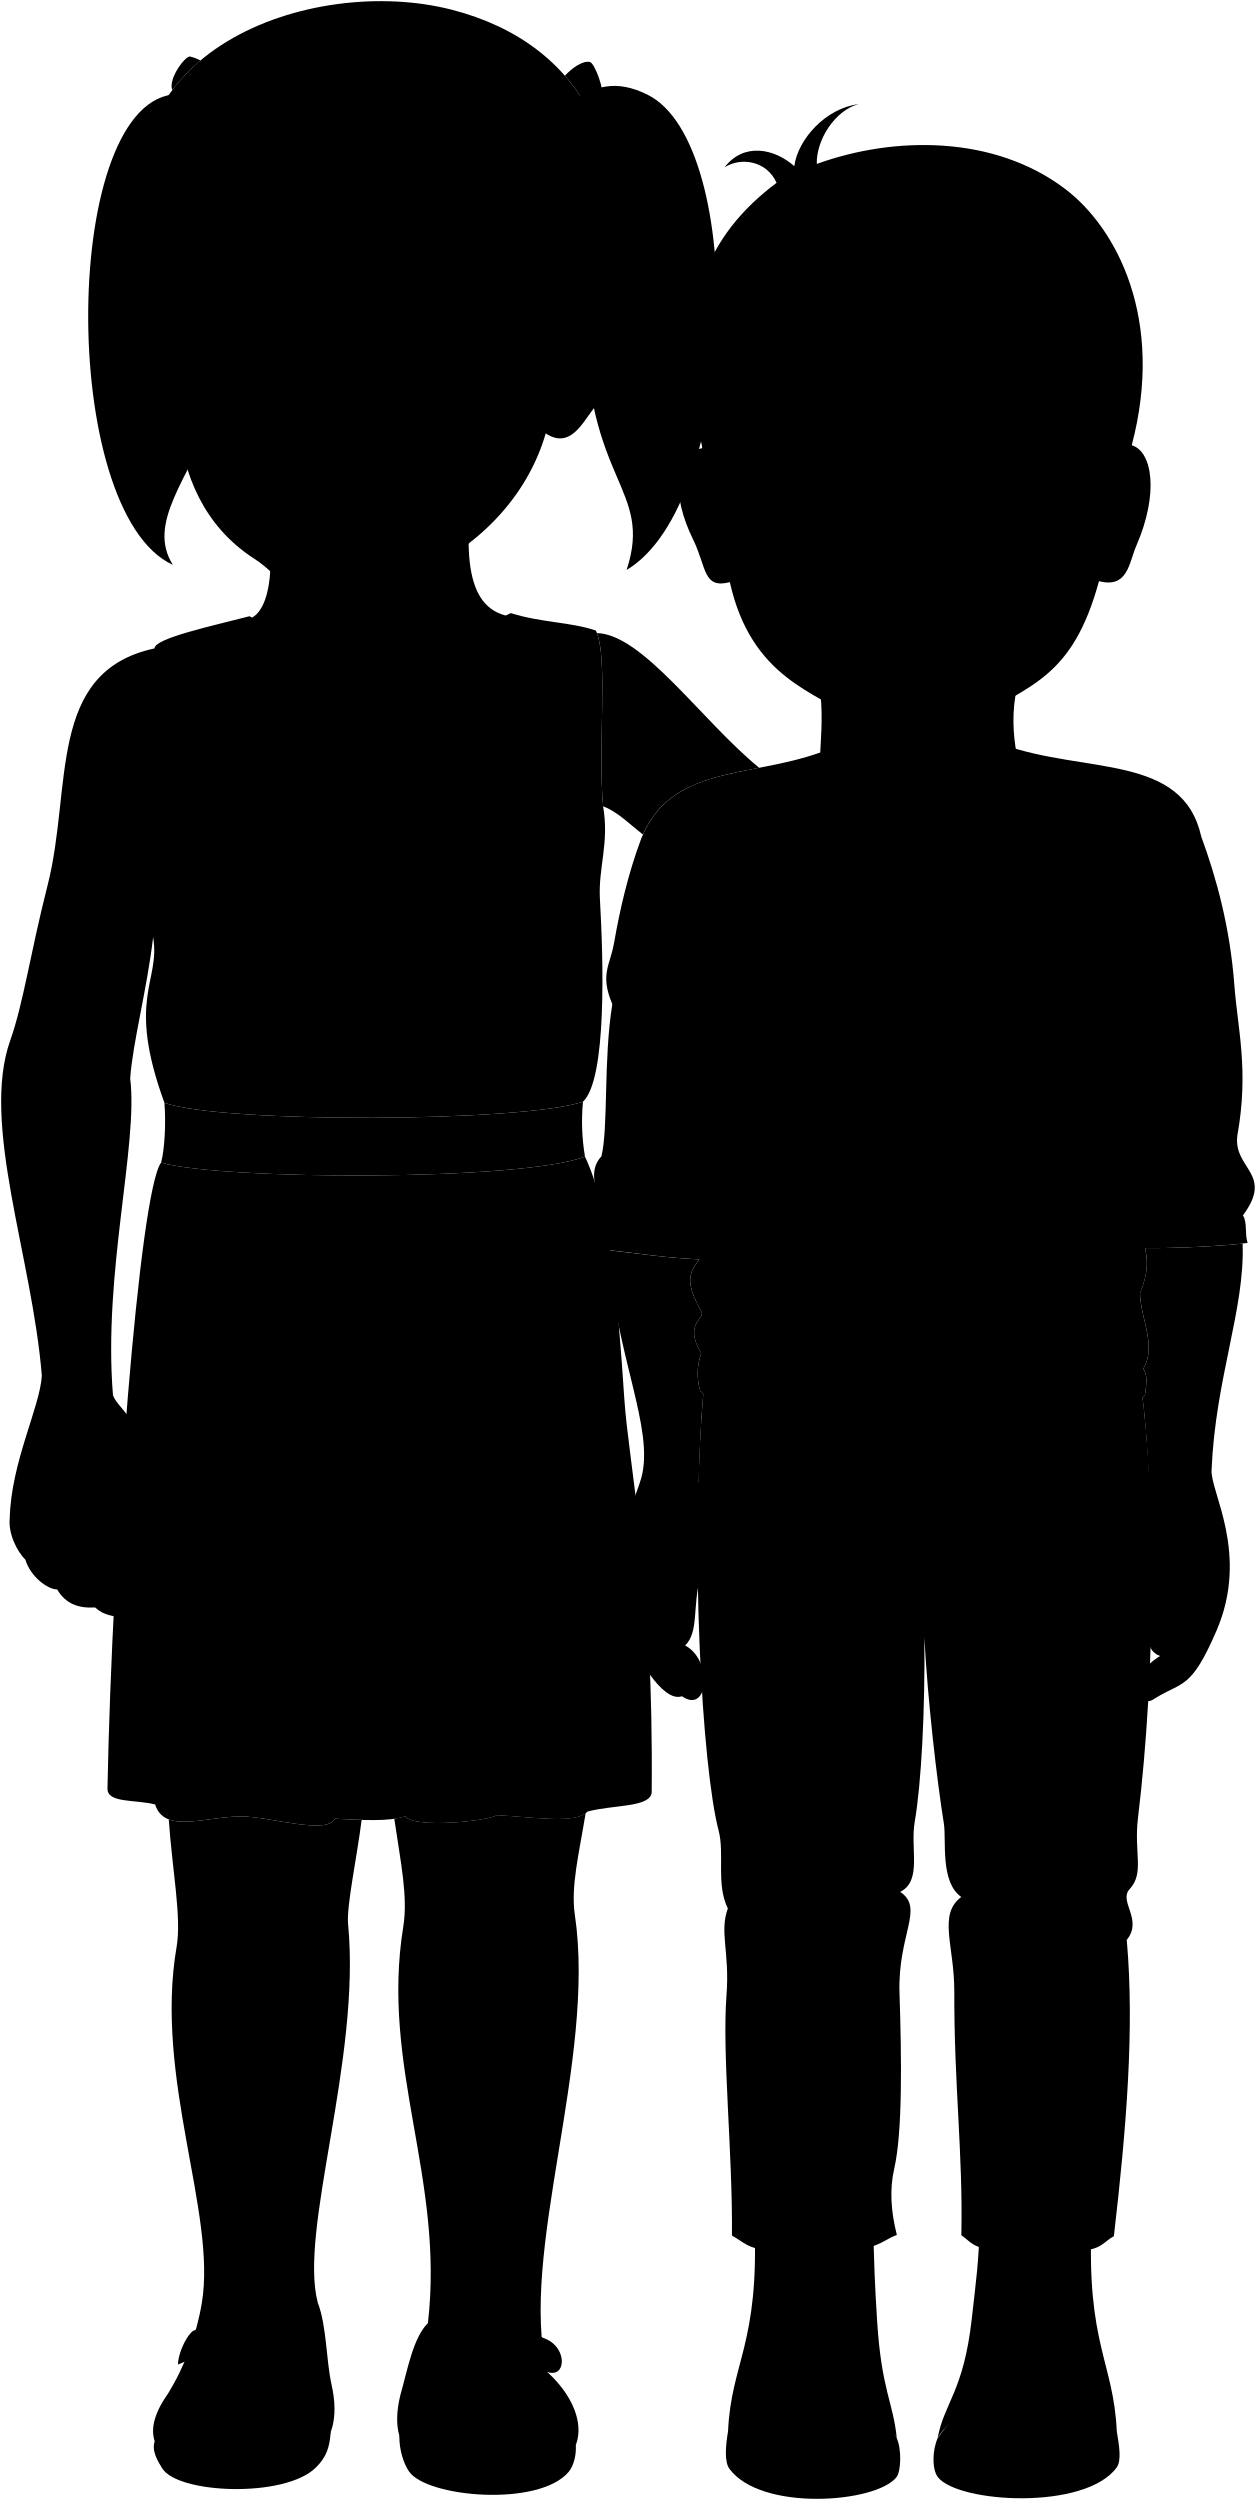
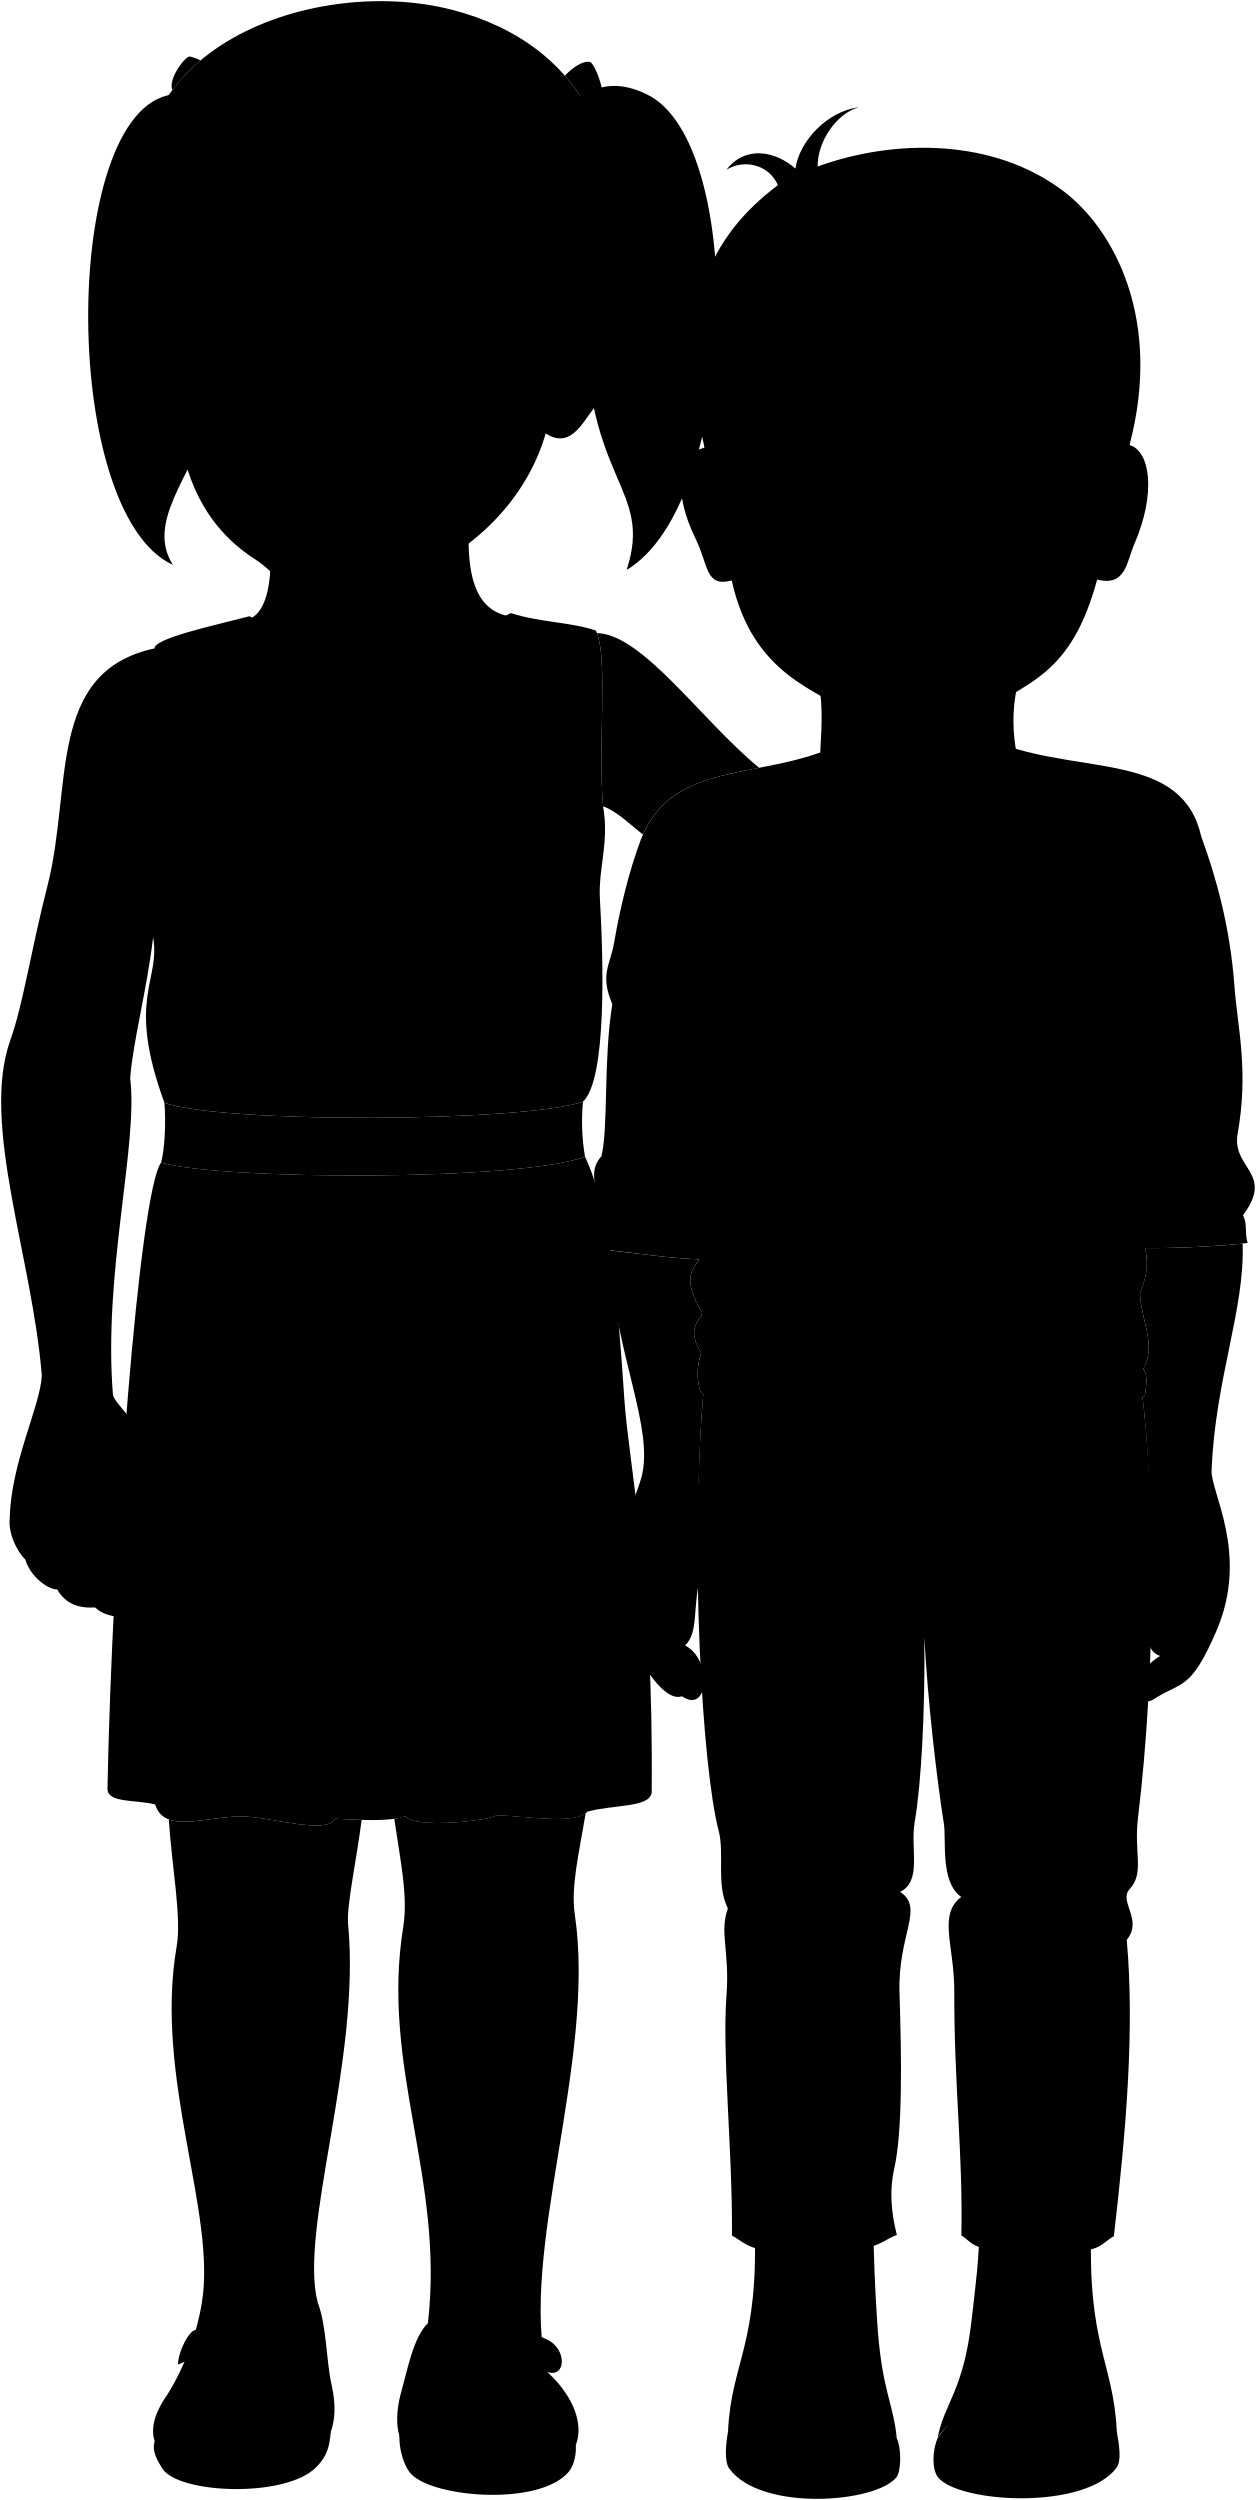
<svg viewBox="0 0 1084.34 2158.47">
  <g class="anita">
    <g class="anitaDress">
      <path d="M539,1207.34c-5.81-87.6-12.23-162.45-33.93-208.71-55.38,21.27-314.18,20.33-366,5.14-18.76,25.54-42.28,332.8-46.27,540-.72,13.27,23.75,9.74,41.13,14.17,8,25.68,43.84,10.43,74,10.34,24.45-.08,74.26,16.29,81.25,2,23.32,1,45.64,2.78,60.66-2.06,7.63,10.7,71.63,4.11,79.16-1,30.66,1.58,68.7,8,78.14-3.08,22.43-6.13,53.61-3.37,55.52-16.31C564.5,1359.33,542.86,1265.52,539,1207.34Z" />
      <path d="M520.71,696.19c-4.81-52.94,4.81-127.71-6.19-151.77C492.86,537,467.08,537.6,441,529.35c-80.05,40.4-155.61,44.41-225.54,2.69-31.63,8.25-82.1,19-82.1,27.81C88.73,604.37,98,793.09,132.21,809.21c6.55,38.4-23.38,52.26,9.75,142.93,49.87,17.88,308.67,16.94,361.37-.94,20.82-19.59,17.61-122.81,14.63-175C516.41,749.12,526.21,727.82,520.71,696.19Z" />
    </g>
    <path class="anitaBelt" d="M505.07,998.63a181.13,181.13,0,0,1-1.74-47.43c-52.7,17.88-311.5,18.82-361.37.94,1.33,15.94.43,39.45-2.89,51.63C190.89,1019,449.69,1019.9,505.07,998.63Z" />
  </g>
  <g class="bennett">
    <g class="soleWhite">
      <path d="M964.2,2099.14c2.07,12,4.28,25.28-.11,31.29-27.22,37.2-136.37,30.75-154.25,8.44-5.55-7.21-4.7-23.93-.33-33.61C844.24,2051.21,921.92,2056.2,964.2,2099.14Z" />
      <path d="M628.59,2099.14c-2.08,12-3.29,26.28,1.11,32.29,27.22,37.2,126.36,29.75,144.24,7.44,3.93-4.64,4.71-23.93.34-33.61C756.17,2054.56,670.87,2056.2,628.59,2099.14Z" />
    </g>
    <g class="bennettShoe">
      <path d="M942.45,1918.71c-4.51,105.37,19.15,121,21.75,180.43-10.37,6.61-15.88,13.58-22.3,15.21-15.79-45.65-112-48.34-132.39-9.09,5.31-30.11,22.51-40.32,29.5-103.23,3.52-31.65,6.2-48.48,6.9-84.43Z" />
      <path d="M651.34,1918.71c4.5,105.37-20.16,121-22.75,180.43,2.81,3.56,5.19,7.63,9.3,9.21,15.78-45.65,121-40.91,136.39-3.09-3-31.18-13.25-41.4-17-101.62-2-31.78-2.72-50.09-3.41-86Z" />
    </g>
    <g class="shoelace">
      <path d="M920.55,2051.15c-15.93-3.27-58.16-5.05-73.12-1,6-22.79,8.12-43.91,9.75-66.76,12.34-3.92,51.31-3.62,69.7,1C925.74,2007.13,926.86,2029.05,920.55,2051.15Z" />
      <path d="M669,2051.15c7.58-3.27,63.78-5.06,70.91-1-2.88-22.79-3.87-43.91-4.65-66.76-5.88-3.92-60.52-3.62-69.28,1C666.57,2007.13,666,2029.05,669,2051.15Z" />
    </g>
    <path class="bennettSleeves" d="M865.76,642.83c71.42,25.58,155.41,7.6,171.4,79.53,12.94,35.17,24.82,78.07,28.57,128.19,2.84,37.87,12.67,73.75,2.63,129.52-4.07,29.17,31.89,33.08,4.78,69.2,4,6.9,1.32,14.69,4,23.86-11.25,1.77-64.28,5.68-101.8,4.12-96.88-4-243,7.89-362.53,10.2-33.41,0-71.2-7.07-95.26-8.75,13.46-32.72-17.19-59.93,1.74-80.4,6.11-25.67,1.56-82.87,9.38-131.33-10.95-25.8-1.87-33.34,1.56-53.16,4.82-27.84,12.09-59.71,23.45-89.9,27.36-68,102.53-50,168.2-79.73Z" />
    <path class="bennettJeans" d="M985.19,1196.22c12.67,94.22,12.81,245.16-2.67,373.41-3.67,30.44,5.84,47.32-7.29,61.52-9.68,10.48,11.9,26.36-2.42,43.72,6.83,76.18-.29,162.82-11.1,255.82-9.59,5.26-10.17,11.55-30.94,13-3.89-21.49-60.41-22.63-69.75-.77-22.11-1.85-22.68-7.57-31-13,1.48-70.64-6.36-130-6.09-210.27.14-39.9-14.36-66.42,6-81.84-18.43-12.94-12.72-49-15-63.26-6.1-38.09-14-106.54-16.85-160.87.72,63-2.68,126.86-8.31,159.16-4.08,23.42,6.61,51-12.58,60.6,21.21,14-2.23,36.54-.57,87.48,1.85,56.88,2.68,120-4.57,151.51-4.08,17.73-2.89,36.9,2.28,57.18-10.86,4-14.29,10.29-37.06,13.28-1.44-20.72-65.85-21.29-69.64,0-21.37-.13-25.94-7.57-35.66-12.71.57-73.76-8.61-156.18-4.72-207.55,2.86-37.73-6.29-54.31,1.15-74.89-10.39-21.28-2.56-46.74-8-67.47-14.13-53.79-25.24-242.88-12.72-382.36Z" />
    <path class="shirtWhite" d="M884.69,702.66c47.78,21.66,65.11,49.17,106.37,66.54-2.87,11.81-7,20.6-12.14,26.76,20.82,57.2,2,138.27,6.28,213.42,8.75,24.73.74,35.77,1.51,53,.84,18.51,8.69,26.78-2.42,54.15.25,21.85,14.79,45.3,2.72,65.36,4.57,6.57,2.43,14.34,1.54,22.69-83,72-305.11,71.32-383.91-3.58a50.85,50.85,0,0,1,.82-32.55c-16.11-26.45,4.88-30.07-.19-36.58-20.27-36.19-2.51-35.18,5.07-57.91,2.89-8.68-4.35-20.26,3.61-48.49-14.46-20.52-4.34-33.3-4.34-52.12,1.45-55.73.31-119.38,8-180.22-8-6.52-7.23-17.38-13-22.44,29-26.78,68.72-57.18,93.33-65.87C733.34,738.8,846.33,738.8,884.69,702.66Z" />
  </g>
  <g class="hairBlack">
    <path d="M149.28,487.72C49.57,442.16,52.56,82.15,153.63,81.31,294.37,335.85,103.47,415.21,149.28,487.72Z" />
    <path d="M541,492.09c96.94-57.75,104.5-367.81,17.88-410.43-27.31-13.44-44.69-6.88-64.62,4.81-19.53,53.22,11.27,118.85,11.18,188.5C505.26,416.46,564.38,421.28,541,492.09Z" />
    <path d="M129.54,213.08C80.9,44.21,269-22.78,390.17,8.42,506,38.26,552.61,137.82,516.82,257.13,462.55,445,303.88,202,129.54,213.08Z" />
  </g>
  <g class="anitaBarrette">
    <path d="M529.54,106.16c-.44,1.7-7.58,6-12.59,8.18a175.23,175.23,0,0,1,7.5,25.77c9.06-2.79,21.23-9.2,21.9-12.58C546.89,124.87,531.91,104.85,529.54,106.16Z" />
    <path d="M518.85,82.21c-1.91-.35-8.65,3.47-13.79,7.22A162.29,162.29,0,0,1,517,114.34c5-2.17,12.15-6.48,12.59-8.18C534.48,103.78,523.8,81.62,518.85,82.21Z" />
    <path d="M505.06,89.43c5.14-3.75,11.88-7.57,13.79-7.22,4-1.79-5.2-27.67-9.5-28.69-6-1.41-15.33,5-21.64,11.86A157.79,157.79,0,0,1,505.06,89.43Z" />
    <path d="M135.6,99.21c-5.86,2.62-18.41,20.51-17,24.05,1,2.41,3.34,4.34,6.48,5.86A132.93,132.93,0,0,1,135.6,99.21Z" />
    <path d="M173.09,52.21A37.65,37.65,0,0,0,164,48.79c-3.87-.61-19,18.95-15.27,29A153.76,153.76,0,0,1,173.09,52.21Z" />
  </g>
  <g class="eye">
    <g class="sclera">
      <rect x="166.53" y="250.96" width="261.75" height="71.94" />
      <circle cx="868.85" cy="405.43" r="56.29" />
    </g>
    <g class="irisDarkBrown">
      <circle cx="357.94" cy="284.66" r="20.4" />
      <circle cx="216.2" cy="282.21" r="20.4" />
      <circle cx="866.98" cy="404.48" r="19.56" />
    </g>
    <g class="pupil">
      <circle cx="357.94" cy="284.66" r="7.93" />
      <circle cx="216.2" cy="282.21" r="7.93" />
      <circle cx="866.98" cy="404.48" r="7.61" />
    </g>
  </g>
  <g class="skinEastAsian">
    <path d="M496.29,1653c-3.57-24,3.6-52.55,9.36-87.56-11.42,9.08-47.39,3.21-76.66,1.7-7.53,5.14-71.53,11.73-79.16,1a58.21,58.21,0,0,1-9.42,2.1c5.4,37.1,12,67.25,7.75,93.37-19.64,121.46,35.72,216.9,21.31,342-80.66,159.14,166.93,138.38,102.89,42.14C447.43,1945.67,515.05,1779.33,496.29,1653Z" />
    <path d="M300.54,1661.26c-1.5-15.52,7.64-57.53,11.69-90-7.41-.23-15.17-.65-23.06-1-7,14.29-56.8-2.08-81.25-2-22.08.06-47.19,8.26-62.21,2.56,2.94,43.59,11.18,84.44,6.78,110-19.54,113.47,34.64,229.71,21.79,307.4a220.08,220.08,0,0,1-29.5,78.89q155.09,102.55,129.62-78.89C257.7,1925.79,311.81,1778.49,300.54,1661.26Z" />
    <path d="M520.71,696.19c12.08,4.29,23.65,16,34.37,24.36,18.85-42.42,57.57-49.34,100.33-57.66-49.9-41-100.34-115.15-140-116.31C525,572.69,516,644.74,520.71,696.19Z" />
    <path d="M36.11,1187.78c-8.27-102.72-52.9-217.43-27.25-289.55,11.36-32,17.52-76.26,32.22-133.82C62.64,680,40.06,580,133.31,559.85c-9.62,53.64-5.33,84.25-4.92,129,.38,40.65-9.12,80.3,3.82,120.33-5.37,45.68-17.65,91.07-19.81,121.9,7.13,56.93-23.53,168.45-14.86,273.48,5.11,14.85,32.07,20.33,26.6,93.63-2.46,32.87,9.26,52.19-7.64,67,13.11,13.8,3.85,38.12-7.11,33.07-12.22-3.79-19-2.79-27.29-10.41-14,.88-25.37-2.91-32.76-15.56-7.57.17-22.94-10.53-27.45-25.77C14.6,1339.51,7,1323.92,8.4,1310.94,9.55,1262.41,34.6,1214.76,36.11,1187.78Z" />
    <path d="M603.25,1279.62c.61-26.23,1.89-52,3.94-76.34-.86-.77-1.72-1.53-2.55-2.32a50.85,50.85,0,0,1,.82-32.55c-16.11-26.45,4.88-30.07-.19-36.58-15.27-27.28-8.95-33.42-1.67-44.52l-.11,0c-26.91-1-57.91-5.81-78.71-7.92,7,92.25,40.36,153.75,29,196.32-7.68,27.08-37.27,79.81-11.79,136.69,6.81,15.2,29.63,58.07,46.81,52.14,23.11,16,26.66-31.4,2.74-43.84,12.07-11.85,6.15-33.78,13.26-59.85C611.51,1336.06,619,1318.14,603.25,1279.62Z" />
    <path d="M1046.08,1268.92c3.31-79,28.82-138.55,26.78-195.23-14.36,1.67-52.77,4.21-84.1,3.89h0c1.84,10.3,3.17,20.09-4.47,38.91.25,21.85,14.79,45.3,2.72,65.36,4.57,6.57,2.43,14.34,1.54,22.69-.68.59-1.4,1.16-2.1,1.75,2.48,20.93,4.25,44.3,5.35,69.37-17.39,49.66-3.46,75.61-1.57,102.19,1.94,27.14-3.79,46.83,11.4,51.89-30.78,18.7-19.56,48-4.32,36.54,24.05-14.82,30.89-7.43,52.8-57.87C1079.24,1341.37,1044.49,1287.35,1046.08,1268.92Z" />
    <path d="M682,551.42c33.93,21.6,27.76,67.87,25.36,112.05-4.56,52.42,158.47,55.84,173.28,0-8.09-30-12-78.12,20.37-115.13" />
    <path d="M410.77,397.58c-10.89,74.5-10.89,127.18,28.77,134.52-28.84,92.73-209.72,78.85-224,2.19,24-9.53,21.7-75.32,7-116.69" />
    <path d="M495,285.82c7.88-36.16,40.87-33.56,46.32-8.84,6,27.23-12.11,60.93-24.75,71.42-10.79,9-21.21,41.73-45.4,25.8-14.28,49.26-50.89,92-104.11,118.54-44.48,22.17-41.58,26.69-78.27,25.84-43.21-1-43.91-19.89-69-36-90.54-58.33-63-180.54-65.41-203.17-4.52-42-.43-50.49,1.69-66.09a113.74,113.74,0,0,0,14.7-.52c-1.87-14.69,1.5-27.95,7.62-40.48-.75,14.16-.1,27.8,4.7,39.89,25,2.22,48.53,2.85,69.22.59-.6-10.77,2-20.62,6.45-29.92-.35,10.61.24,20.71,3.52,29.33a214.66,214.66,0,0,0,46.94,0c-2-23.93,2-50.85,7.62-78.61-.07,28.67,1.51,55.78,8.22,78,22.54,2.37,44.22,3.08,64.53,1.18-1.67-10.63.28-21.4,4.69-32.27.38,12.1,2.49,23.12,7.63,32.27A285,285,0,0,0,454.11,211c14.9,39,31.18,69.51,19.95,107.36C492.46,305.51,483.9,283.56,495,285.82ZM333.2,294a66.31,66.31,0,0,0,24.19,4.41c20.16.05,25.29-7.41,38.33-13.72-12.65-7.14-21.53-14.86-38.94-14.75-14.28.08-21.72,6.39-30.56,18.93C322.57,294,330.47,292.92,333.2,294Zm-86.31-6.79c-9.59-13.3-20.81-19.13-35.71-18.48C194.6,269.43,186,280,180.9,286c10.64,6.75,19.27,9.29,29.39,9.46,9.18.16,18.5-2.22,28.65-3.64C241.83,291.42,251,292.87,246.89,287.19Z" />
-     <path d="M977.12,384.41c17.74,5.24,23.7,41.33,4,86.71-6.47,14.93-7.26,37.1-32.26,30.65-23,84.07-59.53,89.25-111.09,121.38-26.55,16.54-72.44,18.39-99.64-1.54-33.08-24.23-89.35-35.37-108-119-23.28,6.13-20-12.94-31.62-36.62-19.21-39-16.76-73.92,7.93-79.11C602.34,98.58,973,96.16,977.12,384.41ZM838.18,413.15c19.29-.92,46.29,8.07,66.11-6.37-7.22-6.37-17.18-16.22-37.23-14.72-13.31,1-26.37,7.19-36.81,19.67C826,416.89,835.21,413.29,838.18,413.15Z" />
+     <path d="M975.24,384.19c17.57,5.2,23.46,40.92,4,85.85-6.4,14.78-7.18,36.73-31.94,30.34-22.76,83.23-58.93,88.36-110,120.17-26.27,16.38-71.7,18.21-98.64-1.52-32.75-24-88.45-35-106.9-117.86-23,6.06-19.75-12.82-31.3-36.26-19-38.62-16.6-73.18,7.85-78.32C604.21,101.22,971.14,98.83,975.24,384.19ZM837.7,412.65c19.09-.91,45.82,8,65.44-6.31-7.14-6.31-17-16-36.85-14.57-13.18,1-26.11,7.12-36.44,19.48C825.58,416.35,834.75,412.79,837.7,412.65Z" />
  </g>
  <g class="soleLightTan">
    <path d="M497.11,2111.08c.58,7-1.24,17.22-6,22.93-25.48,30.71-122.14,22.34-137.85,0-4.86-6.91-8.67-19.24-8.44-30.79Z" />
    <path d="M285.57,2099.67c-1.06,13-3.3,21.34-12.89,30.8-26.87,26.53-119,22.69-132.61.7-3.64-5.87-9.41-15-6.48-23.39Z" />
  </g>
  <g class="anitaShoe">
    <path d="M274.4,1988.2c7.75,20.37,7.06,49.06,11.87,70.71C299.19,2117,261,2134.3,210,2134.7c-81.1.62-91-31.39-65.23-67.61,32.92-14.43,79.52-8.21,108.11,2.7,17.29,6.59,24.56-18.86,8-27.15-28.84-14.45-72-17-107.14-1.16-.35-7.16,5.65-23,12.74-28.9,22.68-10.87,62.77-9.94,93.32,2.07C271.24,2019.14,274.77,2004.61,274.4,1988.2Z" />
    <path d="M369.47,2005.71c-12.69,12.58-17.32,39.2-23.85,62.39-13.39,55.2,23.79,73.09,89.5,71.54,80.42-1.9,76.44-56.51,37.24-91.79,5.23,10.78,5.89,24.15,0,21.56-38.82-17.11-80.5-15.38-110.08.65-5.8,3.15-6.53-19.93,2.94-26.46,32.89-15,71.54-12.41,107.14,4.25,16.33,5.88,17.7-19.74-.33-28.09-33.41-15.5-74.28-15.86-103.54-3.6C365.86,2017.26,367.88,2010,369.47,2005.71Z" />
  </g>
  <g class="head49">
    <path class="lipFemaleMedium__noStroke" d="M244.55,422.52c3.71,5,3.73,10.88,4.67,15.53,7.55,37.3,56.71,33.09,71.44,2.17,2.65-5.57,4.19-11,10.11-16.7C288.08,431.92,262.81,415.76,244.55,422.52Z" />
    <path class="lipFemaleMedium" d="M231.82,421.36c19.21,3.78,24.6-20.49,32.76-17,22.78,9.65,30.05-5.06,37.29,1C314,415.47,325.55,422.11,340.59,421c-2.13,1.5-6.77,2.63-9.82,2.53l-81.55-2.4C242.84,423.49,236.94,424,231.82,421.36Z" />
  </g>
  <g class="head47">
-     <path class="lipMaleMedium__noStroke" d="M775.18,524c10.94,6.07,23.42,5.39,34.63.44,8-.26,17.62,13.86,31.74,15.17-14.12,10.81-13.74,42.92-50.63,42.7-36.42-.22-35.76-31-52.48-41.14C756.85,537.55,763.39,525.74,775.18,524Z" />
+     <path class="lipMaleMedium__noStroke" d="M775.33,522.37c10.82,6,23.18,5.34,34.28.43,7.95-.25,17.44,13.72,31.42,15-14,10.7-13.6,42.49-50.12,42.27-36.06-.22-35.4-30.69-52-40.73C757.18,535.81,763.65,524.12,775.33,522.37Z" />
  </g>
  <g class="skinOverlapLine">
    <path d="M91.7,1306.23c3.79,28.22-3,66.14,24.8,59" />
    <path d="M52.52,1332.35c9.27,19,9.27,35.8,29.58,55.57" />
    <path d="M31.88,1329c7.58,18.54,10.11,31.18,17.46,43.39" />
    <path d="M15,1323.92c3.74,10.55,6.1,18.25,6.86,22.67" />
    <path d="M1001.63,1429.74c33.73,3.4,13.8-41,24.62-73.51" />
    <path d="M591.51,1420.65c-11.07,9.32-27.55-1.17-20.85-26.16,3.78-14.09,1.29-31.92,5.78-42.9" />
    <path d="M588.77,1464.49c13.24-8.66,6.55-28.72-4.14-40.62" />
-     <path d="M953.23,425.13c-1.88,23.17,4.31,34.76-4.34,76.64" />
-     <path d="M628.48,425.4c-1.22,25.11-4.3,36.73,1.7,77.16" />
+     <path d="M951.6,424.51c-1.87,22.94,4.26,34.41-4.31,75.87" />
+     <path d="M630.09,424.78c-1.21,24.85-4.25,36.36,1.68,76.39" />
  </g>
  <g class="skinFoldLine">
    <path d="M72.76,915.35c13.78,2.88,28.64,8.77,39.64,15.76" />
    <path d="M502.2,300.09c18.66-53.28,51.47-10.23,10.23,34.31" />
    <path d="M499.79,310.93c9.33,9.93-16.77,30.2-6,35.21,4.55,2.13,9.33-20.46,16.85-26.18,16.61-12.63,8-22.86,1.51-20.47" />
-     <path d="M960,425.13c20.2-48.49,32.84-9,20.74,21.29" />
-     <path d="M953.64,464.47c10.37,5.65,9.12-11.07,12.52-15.36,11.32-14.28,4.73-21.54,0-21.28" />
-     <path d="M621.91,418.66c-19.29-30.92-32.15,3.68-18.68,37.36" />
-     <path d="M626.87,471.65c-11.46-1.55-6.56-13-10.17-17.16-12.86-14.7-5.69-32.48-1.22-26.33" />
+     <path d="M958.26,424.51c20-48,32.52-8.9,20.54,21.07" />
+     <path d="M952,463.45c10.26,5.6,9-10.95,12.4-15.2,11.2-14.14,4.68-21.33,0-21.07" />
+     <path d="M623.59,418.11c-19.1-30.62-31.83,3.63-18.5,37" />
+     <path d="M628.5,470.56c-11.34-1.53-6.5-12.91-10.07-17-12.73-14.55-5.64-32.15-1.21-26.07" />
  </g>
  <g class="skinCreaseLine">
    <path d="M250.1,1644.38c-17.09,6.84-44.45,5.7-59.27-2.85" />
    <path d="M447.29,1642.67c-12.54,7.41-39.89,6.27-50.15-1.14" />
  </g>
  <path class="skinEdgeLine" d="M66.84,1320.55c-9.27,3.37-15.08-3.88-21.91-2.46-13.9,2.88-13.74-3-21.37-3-8.43,0-7.59-5.9-12.22-6.74" />
  <g class="clothesDisplayLine">
    <path d="M941.9,2114.35c-30.3,14-122.24,8.66-132.39-9.09" />
    <path d="M637.89,2108.35c28.77,15.37,126.76,16.73,136.39-3.09" />
    <path d="M786.15,1258.72c4.85,12.94-5.58,29.53,0,55,5.07,23.18,4.37,70.15,11.9,100" />
    <path d="M831.78,1258.72c5.32,9-5.07,26.07,0,47.08,4.3,27,4.91,53.3-40.53,56.45" />
    <path d="M691.56,1247.13c-18.11,13-42,18.83-67.36,17.38" />
    <path d="M906.7,1246.4c10.87,10.87,35.47,17.07,57.95,18.84" />
  </g>
  <g class="clothesOverlapLine">
    <path d="M926.39,1998.14c-24.6-2.89-48.15-3.67-70.25-1.52" />
    <path d="M925.94,2012.12c-24.94-3.43-48.8-4.44-71.17-1.89" />
    <path d="M925.15,2024.94c-24.95-3.84-49-4.9-72-2.27" />
    <path d="M923.57,2037.61a303.53,303.53,0,0,0-72.66-2.5" />
    <path d="M930.77,1943.71c-4.52,9-2.87,25.51-3.89,40.66" />
    <path d="M861,1942.94c-4.64,7.36-2.36,23.57-3.84,40.45" />
    <path d="M666.24,1996.76c11.71-2.88,59-2.29,69.56-.14" />
    <path d="M666.45,2011.14c11.88-3.44,59.35-3.46,70-.91" />
    <path d="M666.85,2024.94c11.88-3.84,59.44-4.9,70.39-2.27" />
    <path d="M667.6,2037.61c11.68-3.72,59.36-4,70.75-1.85" />
    <path d="M667.6,1942.94c2.16,9-1.58,27.45-1.58,41.43" />
    <path d="M737.24,1942.94c1.11,7.26-3.82,20.22-1.94,40.45" />
  </g>
  <g class="clothesFoldLine">
    <path d="M547.48,1035.42c-45-2,12-36.51,50-11" />
    <path d="M541,1057.92c-1.5-15.5,116,7,40.51,6" />
    <path d="M573.49,917.9c8.16,18.32,17.5,32.7,28.5,41.51" />
    <path d="M555,859.39c14.43,32.78,34.69,61.05,52.51,75.52" />
    <path d="M528.64,867c5,9.91,10,16.78,14.84,20.93" />
    <path d="M572,745.88c7.11,26.18,23.26,47.29,39.5,62" />
    <path d="M589,720.88c-1,19.3,7.2,36.12,15.56,49.77" />
    <path d="M643.5,760.88c-8.91,1.21-17.59,10.64-25.93,32.21" />
    <path d="M625,1011.42c13.81,18.82,28.81,34.45,45.51,45.5" />
    <path d="M614,1025.43a126.27,126.27,0,0,0,27.54,29" />
    <path d="M620.49,1098.43c13.08,21.46,33,38.9,59.51,52.5" />
    <path d="M641,1166.94c33.93,36.22,78.83,50.06,131.52,48" />
    <path d="M605.46,1168.41c32.53,35,112.73,50.52,44,43" />
    <path d="M954,1128.93c-23.29,42.27-58.94,72.86-112,87" />
    <path d="M987,1181.85c-28.9,23.39-60.79,37.74-95,45.09" />
    <path d="M984.29,1116.49c-13.25,34.44-43.25,60.45-12.25,49" />
    <path d="M985.2,1009.38C981,1039.92,964,1074,934,1099.93" />
    <path d="M951,1056.92a224.72,224.72,0,0,1-70,54" />
    <path d="M890,878.4c-44.51.5-89.59,6.84-119,4" />
    <path d="M828,864.9c-50-2.5-99.82,1-138-4.51" />
    <path d="M962,744.88c-.17,21.23,4,39.33,16.88,51.08" />
    <path d="M999.54,726.38c2.59,13.33-3.38,27.36-8.48,42.82" />
    <path d="M1018.05,747.38c-2.1,26.81-12.11,52.66-25,74" />
    <path d="M1041.3,842.74c-6.32,35.62-33.41,71-50.06,95.94" />
    <path d="M1048.09,971.48c-10.75,21.24-28.81,38.81-54.89,47" />
    <path d="M1068.36,980.07c-4.6,25.19-38.78,36.32-10,39.39" />
    <path d="M996.14,1029.74c57.72,2.61,79.78,13.22-2.45,26.92" />
    <path d="M1073.14,1049.27c-7,7.38-13.68,12.07-19.66,11.31" />
    <path d="M840.78,1356.51c24,2.16,61.41-2.75,98.52-4.35" />
    <path d="M866.81,1385c22.22,7,49,20.67,79,25.51" />
    <path d="M816.6,1406.43c.83-14.41,30.88-5.23,34.57,6.58" />
    <path d="M744.59,1360.75c-27-.65-54.73,2.88-83.53,3.7" />
    <path d="M758.58,1389.56c-29.62,12.75-86.43,30.56-86,33.33" />
    <path d="M688.51,1486.67c-6.24,24.81-16.8,47.95-34.57,68.31" />
    <path d="M777.16,1633.49c-7.47,3.37-20.13,3.06-11.17,16.54" />
    <path d="M762.7,1615.47c-31.33,10.6-65.21,14.14-95.18,3.29" />
    <path d="M651.89,1633.57c18.51,6.17,39-.12,42.79,11.94,2.84,9-18.93,15.7-47.32,20.57" />
    <path d="M756.53,1671c-19.76-4.94-51.15-4.53-71.72,4.11" />
    <path d="M785.09,1659c-4.29,10.33-15.54,7-15.06,16.09" />
    <path d="M954.16,1609.7c-31.78,18.73-67.94,25.44-103.81,8.65" />
    <path d="M829.9,1637.86c19.62,7.65,48.19,4.33,14.69,17.93" />
    <path d="M956.63,1632.75c-30.62,7.33-32.43,17.1-1.64,29.63" />
    <path d="M934.82,1667.31c-26.23-8.83-55.1-9.83-80.36,2.47" />
    <path d="M894.79,1747.56c9.05,73.24,88.06,111.92-7,149.78" />
    <path d="M683.16,1752.08c18.52,60.49,97.34,119.15,31.8,136.21" />
    <path d="M654.48,1861.13c2.08,17.67,7.89,33.42,19.75,46.09" />
    <path d="M497.27,1001.13a180,180,0,0,1,7.8,36.33" />
    <path d="M459.89,1007.75c4.43,17.14,6.5,32.26,5.8,45" />
    <path d="M436.42,1010.15c2.38,37.38,2.81,89.75,9.9,150.75" />
    <path d="M193.17,1011.22a475.62,475.62,0,0,0-7.25,101.47" />
    <path d="M164.33,1008.41c-4.36,19-7.06,37.2-6.34,53.55" />
    <path d="M208,1238.39c3,48-3.61,119.83-2.25,197.32" />
    <path d="M133.93,1557.92c-4.57-15.68-1.41-72,0-119.05" />
    <path d="M289.17,1570.26c7.09-40.2,3.63-145.19,0-251.23" />
    <path d="M507.13,1564.09c1.36-17.1-.44-49.54-4.95-81.52" />
    <path d="M349.83,1568.2c-1.18-24.91,1-50.94,0-83.38" />
    <path d="M429,1567.17c1.6-23.9.21-124.7,2.91-204.61" />
    <path d="M536.45,1559.35c2-10.39,1.58-26.92,0-46.6" />
    <path d="M150.29,795.5c5,30.63,12.63,58,25.65,78.75" />
    <path d="M148.5,729.88c6.26,30.21,14.47,57.75,27.44,78.75" />
    <path d="M470.65,810.42a294.55,294.55,0,0,1-47.73,84.12" />
    <path d="M501.08,771.64c-4.61,33.82-14.5,68.69-31.62,105" />
    <path d="M156.25,929.14c-.4,10.38,1.67,19.76,6.86,27.86" />
    <path d="M179.52,943.07c.41,6.64,2,12.44,6.1,16.34" />
    <path d="M256.48,929.14c-.07,13.23,1.49,25.12,5.23,35.2" />
    <path d="M360.25,938.16a81.75,81.75,0,0,1-2,26.47" />
    <path d="M469.46,936.53c.46-27.35-22-10.46-11.72,22.62" />
    <path d="M490.82,931.11a124.08,124.08,0,0,1-12.26,25.44" />
    <path d="M536.26,123.37c-.79,14-11.28-1.78-11.46-13.3" />
    <path d="M501.44,69.55c2.35-13.75,9.85-.91,11.88,14.65" />
  </g>
  <g class="mouthInner">
    <path d="M249.22,421.12c7-.87,13.4-7.67,19.31-3.5,5.41,3.81,13.38,5.13,21.71.37,8.49-4.85,21.25,4.89,40.53,5.53-17.7,6.2-29.67,18.87-48.89,18.68C257.65,442,255.55,430.12,249.22,421.12Z" />
-     <path d="M830.92,540.92c-7.35-1.54-13.69-4.47-18.36-4.83-12.87-1-18,7.15-25.5,3.68-20.09-9.28-26.27-1-38.64,1.26C771.8,568.16,810.05,567.39,830.92,540.92Z" />
+     <path d="M830.5,539.15c-7.26-1.53-13.54-4.44-18.17-4.79-12.74-1-17.79,7.08-25.24,3.64-19.89-9.18-26-1-38.25,1.25C772,566.11,809.85,565.35,830.5,539.15Z" />
  </g>
  <g class="teeth">
-     <path d="M826.38,539.79c-5.42-1.54-10.14-3.42-13.82-3.7-12.87-1-18,7.15-25.5,3.68-16.58-7.66-23.69-3.39-32.62-.37C768.73,556.78,809.82,556.48,826.38,539.79Z" />
+     <path d="M826,538c-5.37-1.52-10-3.38-13.68-3.66-12.74-1-17.79,7.08-25.24,3.64-16.42-7.58-23.46-3.36-32.3-.36C768.94,554.84,809.62,554.55,826,538Z" />
    <path d="M305.93,418.54c-6.41-1.82-11.56-2.91-15.69-.55-8.33,4.76-16.3,3.44-21.71-.37-2.54-1.79-5.16-1.56-7.89-.64-.6,18.4,6.23,18.4,22.55,18.36S305.38,434.91,305.93,418.54Z" />
  </g>
  <g class="lipOverlapLine">
-     <path d="M734.9,540.15c4.83,2.13,9.08,1.93,13.52.88" />
-     <path d="M844.63,538.61c-4.38,1.76-10.24,2.89-13.71,2.31" />
+     <path d="M735.45,538.38c4.78,2.1,9,1.91,13.39.87" />
+     <path d="M844.08,536.85c-4.34,1.74-10.13,2.87-13.58,2.3" />
  </g>
  <g class="lipEdgeLine">
    <path d="M249.22,438.05c7.55,37.3,56.71,33.09,71.44,2.17" />
-     <path d="M809.81,524.42c-11.21,5-23.69,5.63-34.63-.44" />
-     <path d="M817.1,574.09c-11.54,10-40.86,12-52.24-.6" />
+     <path d="M809.61,522.8c-11.1,4.91-23.46,5.58-34.28-.43" />
+     <path d="M816.82,572c-11.42,9.93-40.44,11.92-51.72-.6" />
  </g>
  <g class="noseLine">
    <path d="M319.33,350.76c7.64,6,10.75,17.75-.13,25.58" />
    <path d="M246.49,348.85c-8,4.77-9.86,17.81-1.9,24.49" />
    <path d="M289.44,378.75c12.08-2.86,13.55-12.28,21.62-6.05" />
    <path d="M251.58,372.07c2.55-4.45,5.09,3.5,15.27,6.68" />
-     <path d="M827.59,466.52c6.38,4.56,11.95,19.84-.13,26.6" />
-     <path d="M755.78,467.88c-6.71,3.1-11.91,18.23-1.07,24.17" />
-     <path d="M763.6,489.92c5.69-4.27,7.82,9.95,27.72,10.3,19.2.35,19.42-12.79,26.53-10.66" />
+     <path d="M827.21,465.48c6.31,4.52,11.83,19.65-.13,26.34" />
+     <path d="M756.12,466.83c-6.64,3.07-11.79,18.05-1.06,23.93" />
+     <path d="M763.86,488.65c5.63-4.22,7.74,9.85,27.44,10.2,19,.34,19.23-12.66,26.27-10.55" />
  </g>
  <g class="eyeFoldLine">
    <path d="M383.58,307.72c-8.69,6.8-35.94,11.13-49.94,1.59" />
    <path d="M237.55,305.59c-7,3.92-28.09,11.42-48.67,1.27" />
-     <path d="M897.23,423.81c-8.33,7.74-38.76,9.16-48.69,1.43" />
+     <path d="M896.15,423.21c-8.25,7.66-38.37,9.06-48.2,1.4" />
  </g>
  <g class="eyeCornerLine">
    <path d="M180.9,286a12.27,12.27,0,0,1-7.21,2.65" />
    <path d="M404.66,287.13a25.7,25.7,0,0,1-8.94-2.46" />
-     <path d="M904.29,406.78c3.26,1.93,7.74,4.43,10.66,3.87" />
+     <path d="M903.14,406.34c3.23,1.92,7.67,4.38,10.55,3.83" />
  </g>
  <g class="eyebrowBlack">
    <path d="M311.8,246.74C334,239.33,380.16,208,414.56,259,367.54,230.73,321,257.19,311.8,246.74Z" />
    <path d="M257.76,243.3c-22.21-7.4-65.65-34.32-93.63,13C205.94,225.93,249.52,255.37,257.76,243.3Z" />
-     <path d="M659.56,379.79c32.89-36.55,57.6-16.23,102.93-24.27C743.11,381.47,692.89,356.72,659.56,379.79Z" />
-     <path d="M822.58,354.94c31.06,9.87,72.37-7.68,95,22.3C887.27,362.25,842.31,379.79,822.58,354.94Z" />
-   </g>
-   <path class="eyepatch" d="M780.69,411.1c-.53,33-37,46.56-70.92,48.39-38.26,2.06-63.06-12.17-63.33-50.45-.26-36.44,25.07-54.44,61.86-49.44C743,364.33,781.28,374.61,780.69,411.1Z" />
-   <path class="eyepatchGauze" d="M753.52,410.6c0-18.8-23.22-27.47-45.91-28.75-21.06-1.2-42.17,6.41-41.74,28.75.41,20.85,20.21,28.46,40.63,27.25C729.38,436.48,753.52,428.56,753.52,410.6Z" />
-   <path class="hairBlack" d="M606.49,386.83c-28.23-120.18,4.8-184.53,64-229-8.6-19.11-30.73-22.37-44.9-13.38,16.56-21.65,43-16.24,60.19-1,3.19-23.57,27.51-50.12,55.42-53.51-20,5.19-36.54,30.6-36,51.6,66.81-24.21,153-24.92,214.27,21.46,44.93,34,86.3,112.92,57.67,221.41-19.58,1.39-14.73,42.07-23.89,40.72-2.42-14.82.37-63.21-15.65-86.28-45.2-14.73-59.18,9-102.38-13.48,9.49,6.49,20.67,12.28,27.46,22.22-30.87-17.71-81.4,20.73-132.84-26.22,6.74,10,10.73,19.73,11,26.22-27.22-25-53.93-18.23-55.43-82.9-4,73.91-15.24,52.44-28,81.9-1.3-9.92-.56-15.21.75-25.22-5.74,12-9.54,17.14-18.94,23.69-6.15,14.1-10.84,62-10.73,80.34C620.83,422.64,625,381,606.49,386.83Z" />
+     <path d="M660.86,379.63c32.57-36.19,57-16.08,101.9-24C743.58,381.29,693.86,356.78,660.86,379.63Z" />
+     <path d="M822.25,355c30.75,9.77,71.64-7.6,94.08,22.07C886.29,362.26,841.79,379.63,822.25,355Z" />
+   </g>
+   <path class="eyepatch" d="M780.78,410.62c-.53,32.64-36.66,46.09-70.21,47.9-37.88,2-62.43-12-62.7-49.94-.26-36.08,24.82-53.89,61.24-48.94C743.49,364.31,781.36,374.5,780.78,410.62Z" />
+   <path class="eyepatchGauze" d="M753.88,410.13c0-18.62-23-27.2-45.45-28.47-20.85-1.18-41.75,6.35-41.32,28.47.4,20.63,20,28.17,40.22,27C730,435.74,753.88,427.9,753.88,410.13Z" />
+   <path class="hairBlack" d="M608.32,386.59c-28-119,4.76-182.69,63.34-226.76-8.52-18.92-30.43-22.14-44.46-13.24,16.39-21.44,42.56-16.08,59.59-1,3.15-23.33,27.23-49.61,54.86-53C721.89,97.8,705.48,123,706,143.75c66.14-24,151.44-24.67,212.13,21.25,44.48,33.65,85.44,111.79,57.09,219.19-19.38,1.38-14.58,41.65-23.64,40.32-2.4-14.67.36-62.57-15.5-85.42-44.75-14.58-58.59,8.9-101.36-13.35,9.39,6.43,20.47,12.17,27.19,22-30.56-17.53-80.59,20.52-131.52-25.95,6.68,9.89,10.63,19.53,10.88,25.95-26.94-24.72-53.4-18-54.88-82.07-4,73.17-15.08,51.91-27.69,81.09-1.29-9.83-.56-15.07.74-25-5.68,11.88-9.44,17-18.75,23.45-6.09,14-10.73,61.4-10.62,79.54C622.51,422.05,626.62,380.82,608.32,386.59Z" />
  <g class="hairOverlapLine">
    <path d="M464.76,126c7.85,25.72,9,64.08-10.65,85" />
-     <path d="M937.58,338.85c12.24,3.75,32.51,11.18,36,14.73-4-6.74-13.49-17.48-22-23.72" />
-     <path d="M639.21,345.06a163.73,163.73,0,0,1-25,11" />
+     <path d="M936.1,339.09c12.11,3.71,32.18,11.07,35.6,14.59-4-6.68-13.35-17.31-21.76-23.49" />
+     <path d="M640.71,345.24A161,161,0,0,1,616,356.15" />
  </g>
</svg>
